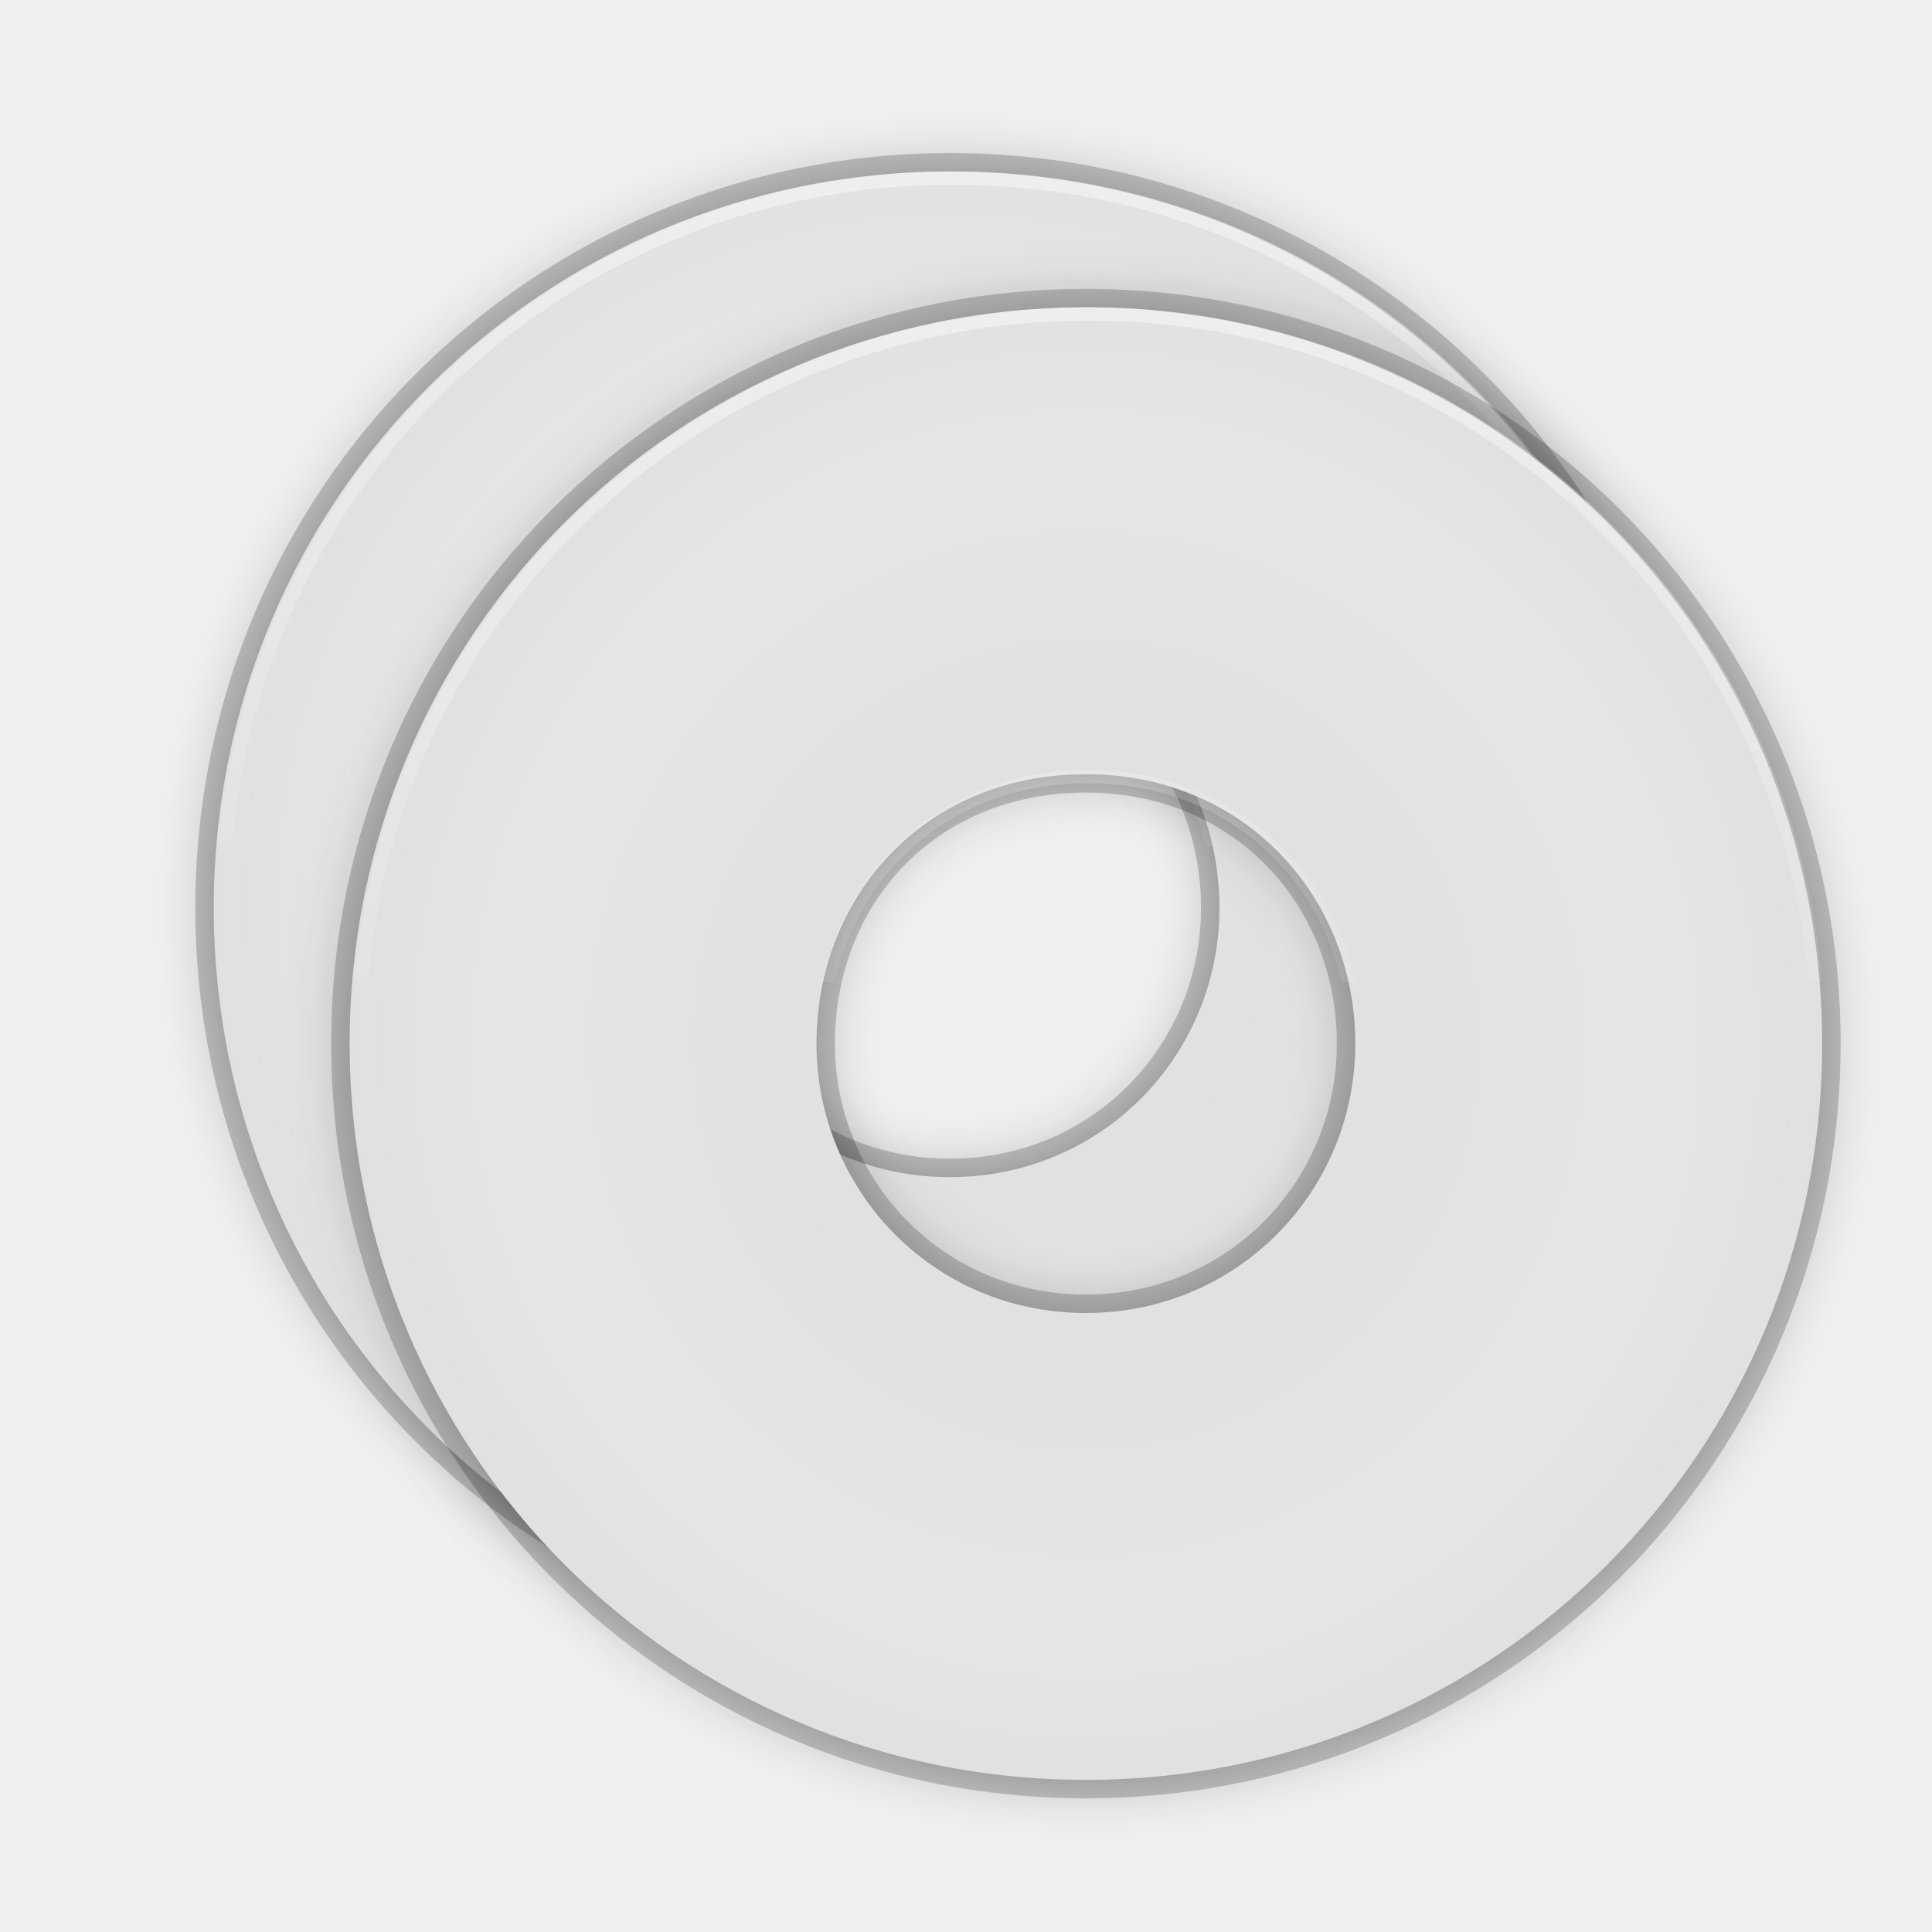
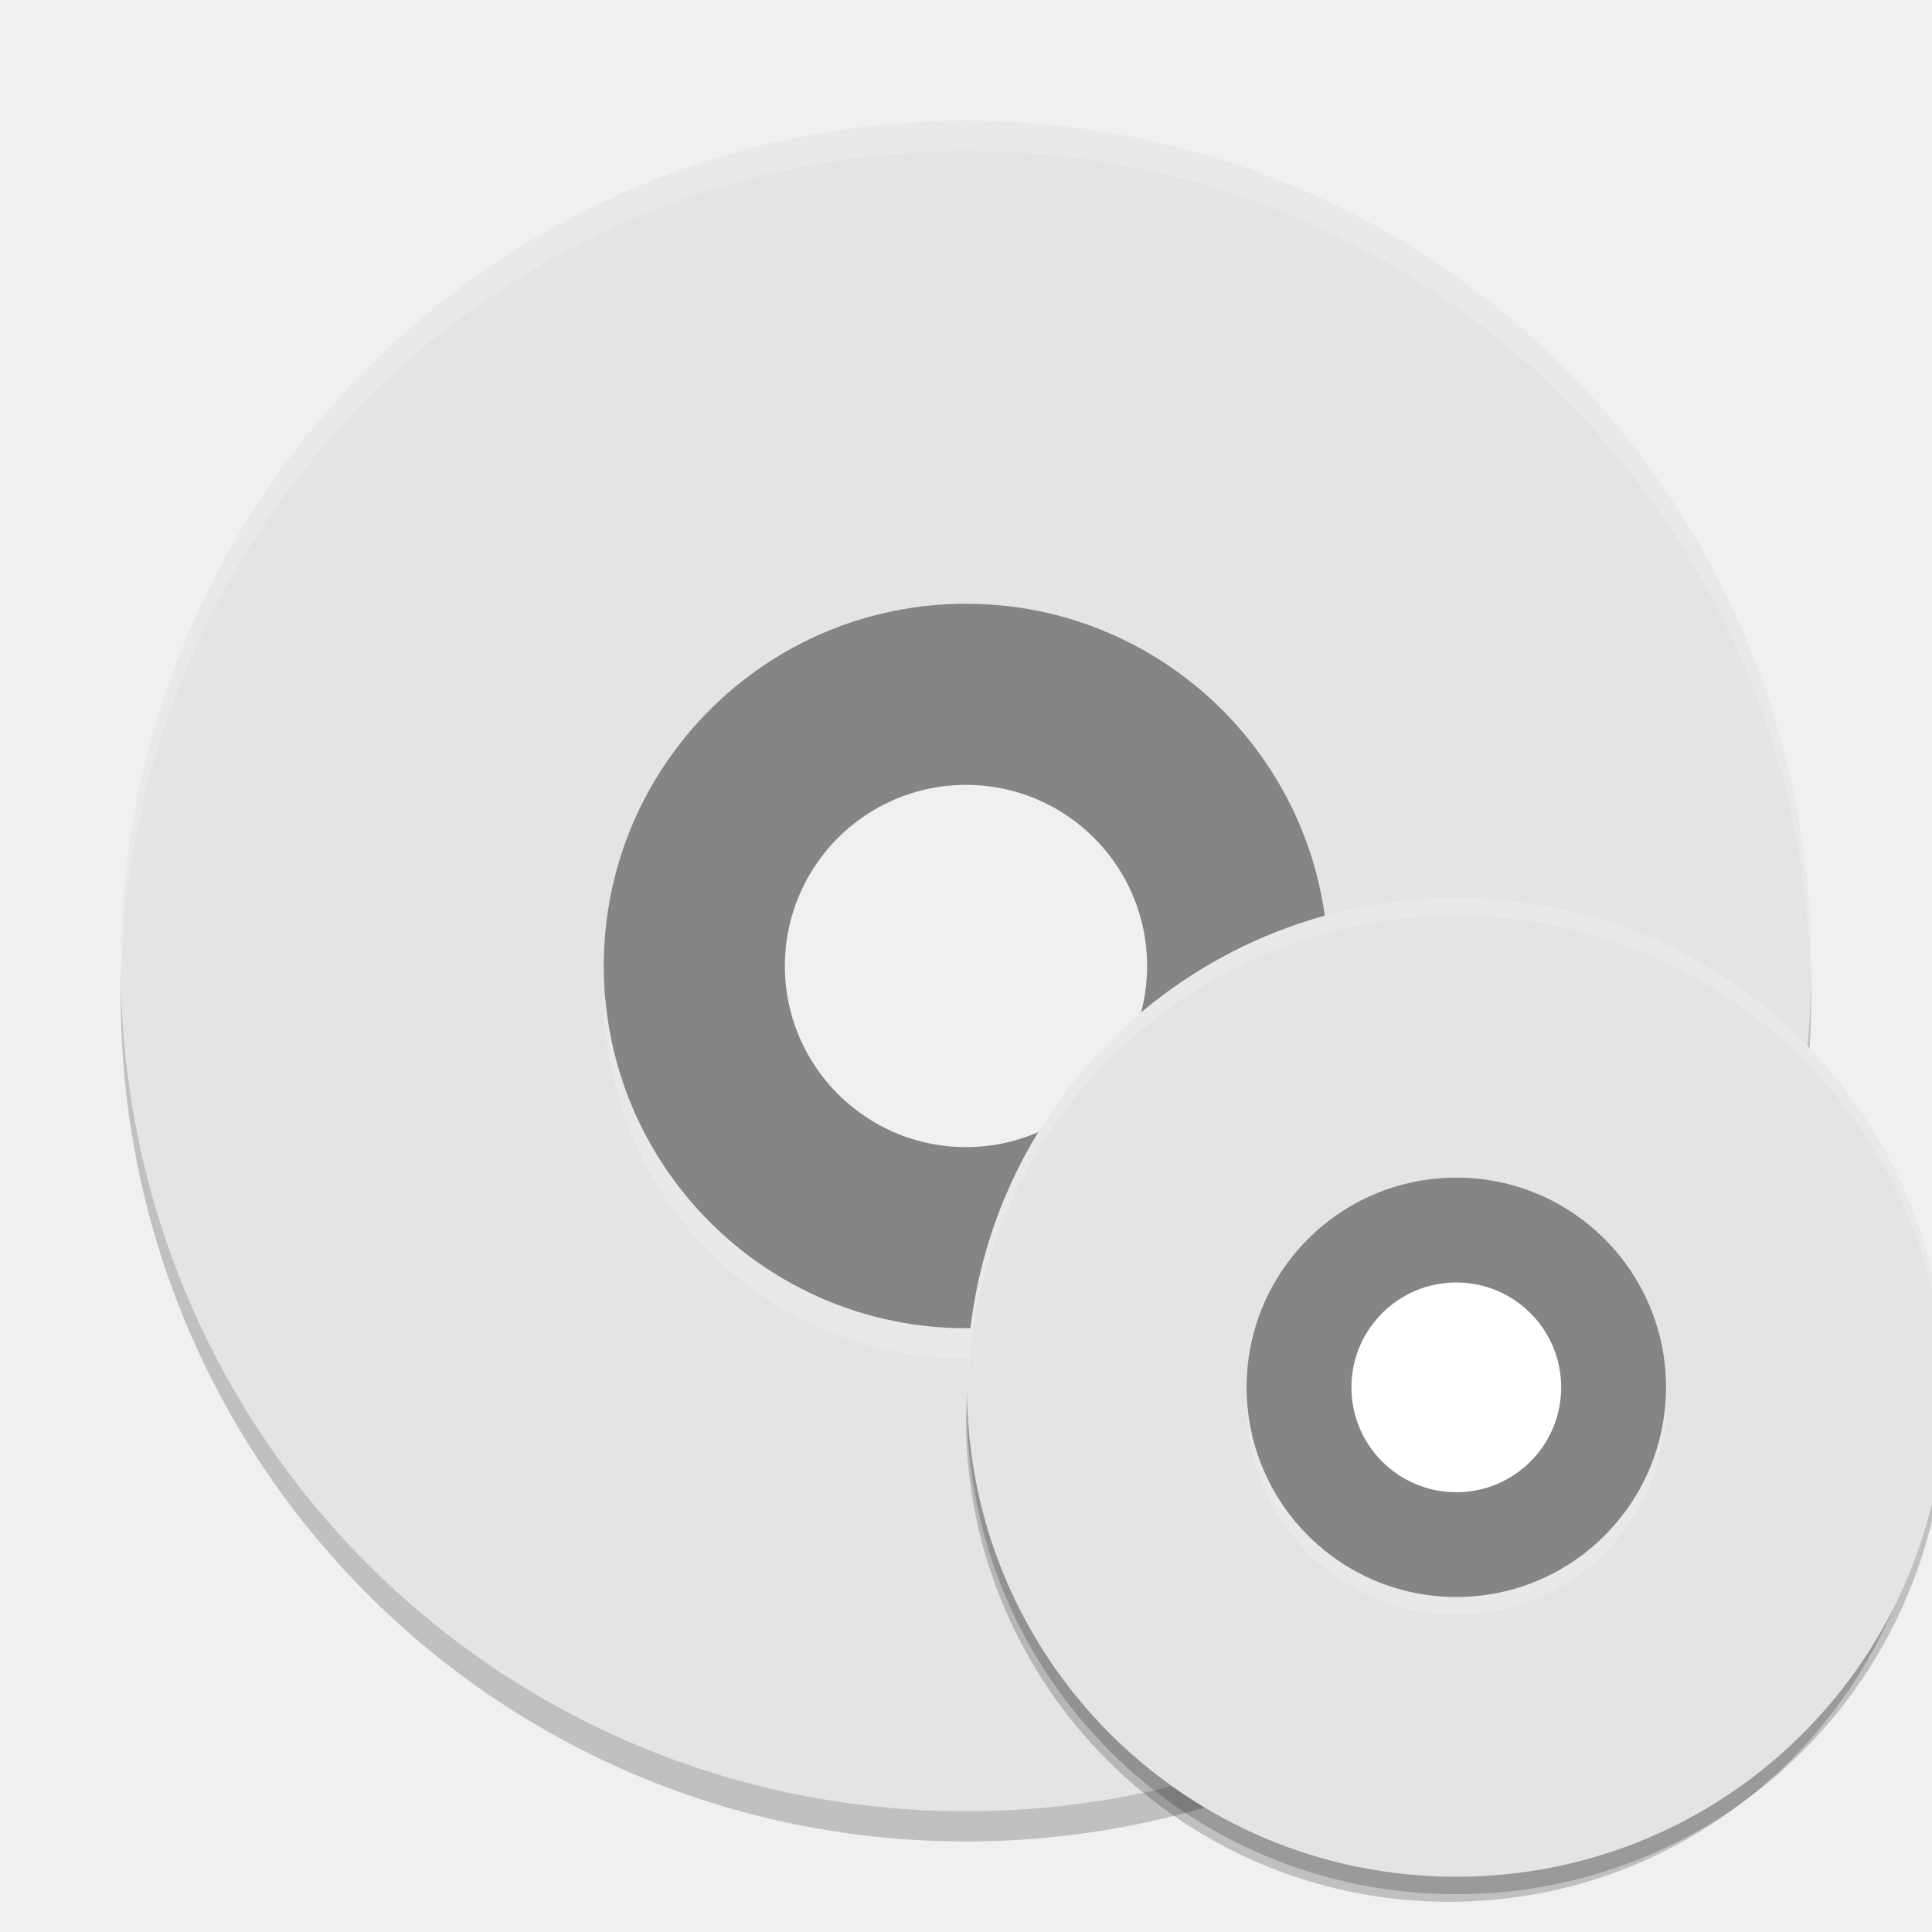
- <svg xmlns="http://www.w3.org/2000/svg" xmlns:xlink="http://www.w3.org/1999/xlink" width="256" height="256" version="1.1" viewBox="0 0 67.73 67.73">
-   <defs>
-     <linearGradient id="linearGradient1027">
-       <stop style="stop-color:#ffffff" offset="0" />
-       <stop style="stop-color:#ffffff;stop-opacity:0" offset="1" />
-     </linearGradient>
-     <linearGradient id="linearGradient3263" x1="12.274" x2="35.391" y1="32.416" y2="14.203" gradientUnits="userSpaceOnUse">
-       <stop style="stop-color:#dedbde" offset="0" />
-       <stop style="stop-color:#e6e6e6" offset=".5" />
-       <stop style="stop-color:#d2d2d2" offset="1" />
-     </linearGradient>
-     <radialGradient id="radialGradient972" cx="-16.058" cy="262.278" r="21.167" gradientTransform="matrix(1.902357 -.02368669 .02441152 1.96057 57.45103 -253.5052)" gradientUnits="userSpaceOnUse" xlink:href="#linearGradient3263" />
-     <linearGradient id="linearGradient1029" x1="-53.233" x2="-55.555" y1="33.45" y2="135.449" gradientTransform="matrix(.3226558 0 0 .3226558 52.88822 220.8328)" gradientUnits="userSpaceOnUse" xlink:href="#linearGradient1027" />
-     <filter id="filter1061" x="-.05" y="-.05" width="1.096" height="1.096" style="color-interpolation-filters:sRGB">
-       <feGaussianBlur stdDeviation="1.032" />
-     </filter>
-     <radialGradient id="radialGradient4099" cx="-16.058" cy="262.278" r="21.167" gradientTransform="matrix(1.902357 -.02368669 .02441152 1.96057 62.2133 -248.743)" gradientUnits="userSpaceOnUse" xlink:href="#linearGradient3263" />
-     <linearGradient id="linearGradient4101" x1="-53.233" x2="-55.555" y1="33.45" y2="135.449" gradientTransform="matrix(.3226558 0 0 .3226558 57.65049 225.5951)" gradientUnits="userSpaceOnUse" xlink:href="#linearGradient1027" />
-   </defs>
-   <g transform="translate(0,-229.2667)">
-     <path d="m33.305 234.632c-14.654 0-26.457 11.804-26.457 26.457-1e-6 14.654 11.804 26.46 26.457 26.46 14.654 0 26.46-11.806 26.46-26.46 0-14.654-11.806-26.457-26.46-26.457zm0 1.291c13.962 0 25.169 11.205 25.169 25.166 0 13.962-11.207 25.169-25.169 25.169-13.962 0-25.166-11.207-25.166-25.169 0-13.962 11.205-25.166 25.166-25.166zm0 15.079c-5.939 0-10.087 4.573-10.087 10.087 0 5.434 4.335 10.089 10.087 10.089 5.646 0 10.089-4.549 10.089-10.089 0-5.417-4.142-10.087-10.089-10.087zm0 1.289c5.281 0 8.798 4.028 8.798 8.798 0 4.855-3.841 8.798-8.798 8.798-5.06 0-8.798-4.047-8.798-8.798 0-4.88 3.51-8.798 8.798-8.798z" style="fill:#070707;opacity:.2" />
-     <path d="m59.118 261.09c0-14.308-11.505-25.812-25.812-25.812-14.308 0-25.812 11.505-25.812 25.812-1e-6 14.308 11.505 25.812 25.812 25.812 14.308 0 25.812-11.505 25.812-25.812zm-16.369 0c0 5.198-4.142 9.444-9.444 9.444-5.406 0-9.444-4.351-9.444-9.444 0-5.197 3.83-9.444 9.444-9.444 5.614 0 9.444 4.35 9.444 9.444z" style="fill:#070707;filter:url(#filter1061);opacity:.3" />
-     <path d="m59.118 261.09c0-14.308-11.505-25.812-25.812-25.812-14.308 0-25.812 11.505-25.812 25.812-1e-6 14.308 11.505 25.812 25.812 25.812 14.308 0 25.812-11.505 25.812-25.812zm-16.369 0c0 5.198-4.142 9.444-9.444 9.444-5.406 0-9.444-4.351-9.444-9.444 0-5.197 3.83-9.444 9.444-9.444 5.614 0 9.444 4.35 9.444 9.444z" style="fill:url(#radialGradient972)" />
-     <path d="m33.391 235.277c-13.578 0-24.639 10.371-25.725 23.659h0.464c1.084-13.039 11.931-23.197 25.262-23.197 13.331 0 24.177 10.158 25.261 23.197h0.462c-1.086-13.288-12.145-23.659-25.723-23.659zm0 16.222c-4.882 0-8.453 3.197-9.361 7.437h0.466c0.889-4 4.249-6.975 8.894-6.975 4.63 0 7.986 3.034 8.887 6.975h0.468c-0.918-4.183-4.482-7.437-9.354-7.437z" style="fill:url(#linearGradient1029);opacity:.5" />
-     <path d="m38.067 239.394c-14.654 0-26.457 11.804-26.457 26.457-1e-6 14.654 11.804 26.46 26.457 26.46 14.654 0 26.46-11.806 26.46-26.46 0-14.654-11.806-26.457-26.46-26.457zm0 1.291c13.962 0 25.169 11.205 25.169 25.166 0 13.962-11.207 25.169-25.169 25.169-13.962 0-25.166-11.207-25.166-25.169 0-13.962 11.205-25.166 25.166-25.166zm0 15.079c-5.939 0-10.087 4.573-10.087 10.087 0 5.434 4.335 10.089 10.087 10.089 5.646 0 10.089-4.549 10.089-10.089 0-5.417-4.142-10.087-10.089-10.087zm0 1.289c5.281 0 8.798 4.028 8.798 8.798 0 4.855-3.841 8.798-8.798 8.798-5.06 0-8.798-4.047-8.798-8.798 0-4.88 3.51-8.798 8.798-8.798z" style="fill:#070707;opacity:.2" />
-     <path d="m63.881 265.852c0-14.308-11.505-25.812-25.812-25.812-14.308 0-25.812 11.505-25.812 25.812-1e-6 14.308 11.505 25.812 25.812 25.812 14.308 0 25.812-11.505 25.812-25.812zm-16.369 0c0 5.198-4.142 9.444-9.444 9.444-5.406 0-9.444-4.351-9.444-9.444 0-5.197 3.83-9.444 9.444-9.444 5.614 0 9.444 4.35 9.444 9.444z" style="fill:#070707;filter:url(#filter1061);opacity:.3" />
-     <path d="m63.881 265.852c0-14.308-11.505-25.812-25.812-25.812-14.308 0-25.812 11.505-25.812 25.812-1e-6 14.308 11.505 25.812 25.812 25.812 14.308 0 25.812-11.505 25.812-25.812zm-16.369 0c0 5.198-4.142 9.444-9.444 9.444-5.406 0-9.444-4.351-9.444-9.444 0-5.197 3.83-9.444 9.444-9.444 5.614 0 9.444 4.35 9.444 9.444z" style="fill:url(#radialGradient4099)" />
-     <path d="m38.153 240.04c-13.578 0-24.639 10.371-25.726 23.659h0.464c1.084-13.039 11.931-23.197 25.262-23.197 13.331 0 24.177 10.158 25.261 23.197h0.462c-1.086-13.288-12.145-23.659-25.723-23.659zm0 16.222c-4.882 0-8.453 3.197-9.361 7.437h0.466c0.889-4 4.249-6.975 8.894-6.975 4.63 0 7.986 3.034 8.887 6.975h0.468c-0.918-4.183-4.482-7.437-9.354-7.437z" style="fill:url(#linearGradient4101);opacity:.5" />
-   </g>
+ <svg xmlns="http://www.w3.org/2000/svg" width="64" height="64" version="1" id="svg16">
+   <defs id="defs20" />
+   <path style="opacity:0.2" d="M 32,5 C 16.488,5 4,17.488 4,33 4,48.512 16.488,61 32,61 47.512,61 60,48.512 60,33 60,17.488 47.512,5 32,5 Z m 0,16 A 12,12 0 0 1 44,33 12,12 0 0 1 32,45 12,12 0 0 1 20,33 12,12 0 0 1 32,21 Z" id="path2" />
+   <path style="fill:#858585" d="M 32,17 A 15,15 0 0 0 17,32 15,15 0 0 0 32,47 15,15 0 0 0 47,32 15,15 0 0 0 32,17 Z m 0,9 c 3.314,0 6,2.686 6,6 0,3.314 -2.686,6 -6,6 -3.314,0 -6,-2.686 -6,-6 0,-3.314 2.686,-6 6,-6 z" id="path4" />
+   <path style="fill:#e4e4e4" d="M 32,4 C 16.488,4 4,16.488 4,32 4,47.512 16.488,60 32,60 47.512,60 60,47.512 60,32 60,16.488 47.512,4 32,4 Z m 0,16 A 12,12 0 0 1 44,32 12,12 0 0 1 32,44 12,12 0 0 1 20,32 12,12 0 0 1 32,20 Z" id="path6" />
+   <path style="opacity:0.2;fill:#ffffff" d="M 32 4 C 16.488 4 4 16.488 4 32 C 4 32.113 4.011 32.224 4.018 32.336 C 4.369 17.134 16.711 5 32 5 C 47.289 5 59.631 17.134 59.982 32.336 C 59.989 32.224 60 32.113 60 32 C 60 16.488 47.512 4 32 4 z M 20.051 32.996 A 12 12 0 0 0 20 34 A 12 12 0 0 0 20.025 34.5 A 12 12 0 0 1 20.051 33.996 A 12 12 0 0 0 32 45 A 12 12 0 0 0 43.949 34.004 A 12 12 0 0 1 43.979 34.596 A 12 12 0 0 0 44 34 A 12 12 0 0 0 43.949 33.004 A 12 12 0 0 1 32 44 A 12 12 0 0 1 20.051 32.996 z" id="path8" />
+   <path style="opacity:0.2" d="M 63.958,45.848 A 16,16 0 0 1 48,61 16,16 0 0 1 32.042,46.152 16,16 0 0 0 32,47 16,16 0 0 0 48,63 16,16 0 0 0 64,47 16,16 0 0 0 63.957,45.848 Z" id="path10" />
+   <path id="path837" d="m 48.242,30.326 c -8.981,0 -16.211,7.23 -16.211,16.211 0,8.981 7.23,16.211 16.211,16.211 8.981,0 16.211,-7.23 16.211,-16.211 0,-8.981 -7.23,-16.211 -16.211,-16.211 z m 0,9.263 a 6.947,6.947 0 0 1 6.947,6.947 6.947,6.947 0 0 1 -6.947,6.947 6.947,6.947 0 0 1 -6.947,-6.947 6.947,6.947 0 0 1 6.947,-6.947 z" style="opacity:0.2;stroke-width:0.579" />
+   <circle style="opacity:1;fill:#ffffff;fill-opacity:1;stroke:none;stroke-width:1.451;stroke-linecap:butt;stroke-linejoin:round;stroke-miterlimit:4;stroke-dasharray:none;stroke-opacity:1" id="path845" cx="48.242" cy="45.966" r="4" />
+   <path id="path839" d="m 48.242,37.273 a 8.684,8.684 0 0 0 -8.684,8.684 8.684,8.684 0 0 0 8.684,8.684 8.684,8.684 0 0 0 8.684,-8.684 8.684,8.684 0 0 0 -8.684,-8.684 z m 0,5.211 c 1.919,0 3.474,1.555 3.474,3.474 0,1.919 -1.555,3.474 -3.474,3.474 -1.919,0 -3.474,-1.555 -3.474,-3.474 0,-1.919 1.555,-3.474 3.474,-3.474 z" style="fill:#858585;stroke-width:0.579" />
+   <path id="path841" d="m 48.242,29.747 c -8.981,0 -16.211,7.23 -16.211,16.211 0,8.981 7.23,16.211 16.211,16.211 8.981,0 16.211,-7.23 16.211,-16.211 0,-8.981 -7.23,-16.211 -16.211,-16.211 z m 0,9.263 a 6.947,6.947 0 0 1 6.947,6.947 6.947,6.947 0 0 1 -6.947,6.947 6.947,6.947 0 0 1 -6.947,-6.947 6.947,6.947 0 0 1 6.947,-6.947 z" style="fill:#e4e4e4;stroke-width:0.579" />
+   <path id="path843" d="m 48.242,29.747 c -8.981,0 -16.211,7.23 -16.211,16.211 0,0.066 0.006,0.13 0.01,0.194 0.204,-8.801 7.349,-15.826 16.2,-15.826 8.852,0 15.997,7.025 16.2,15.826 0.004,-0.065 0.01,-0.129 0.01,-0.194 -3e-6,-8.981 -7.23,-16.211 -16.211,-16.211 z M 41.324,46.534 a 6.947,6.947 0 0 0 -0.029,0.581 6.947,6.947 0 0 0 0.015,0.289 6.947,6.947 0 0 1 0.015,-0.292 6.947,6.947 0 0 0 6.918,6.371 6.947,6.947 0 0 0 6.918,-6.366 6.947,6.947 0 0 1 0.017,0.343 6.947,6.947 0 0 0 0.012,-0.345 6.947,6.947 0 0 0 -0.029,-0.577 6.947,6.947 0 0 1 -6.918,6.366 6.947,6.947 0 0 1 -6.918,-6.371 z" style="opacity:0.2;fill:#ffffff;stroke-width:0.579" />
</svg>
